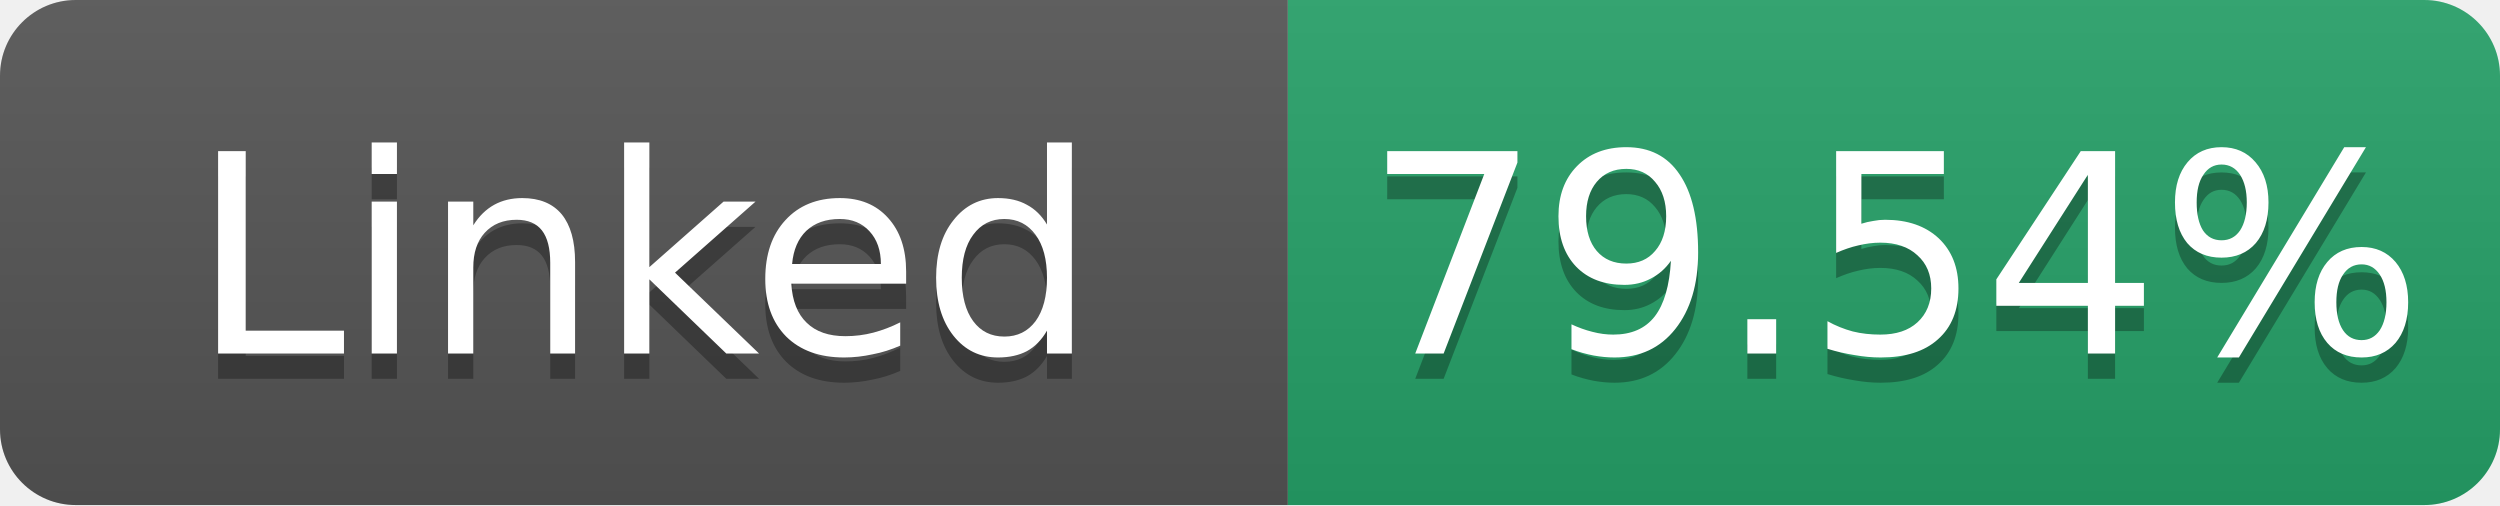
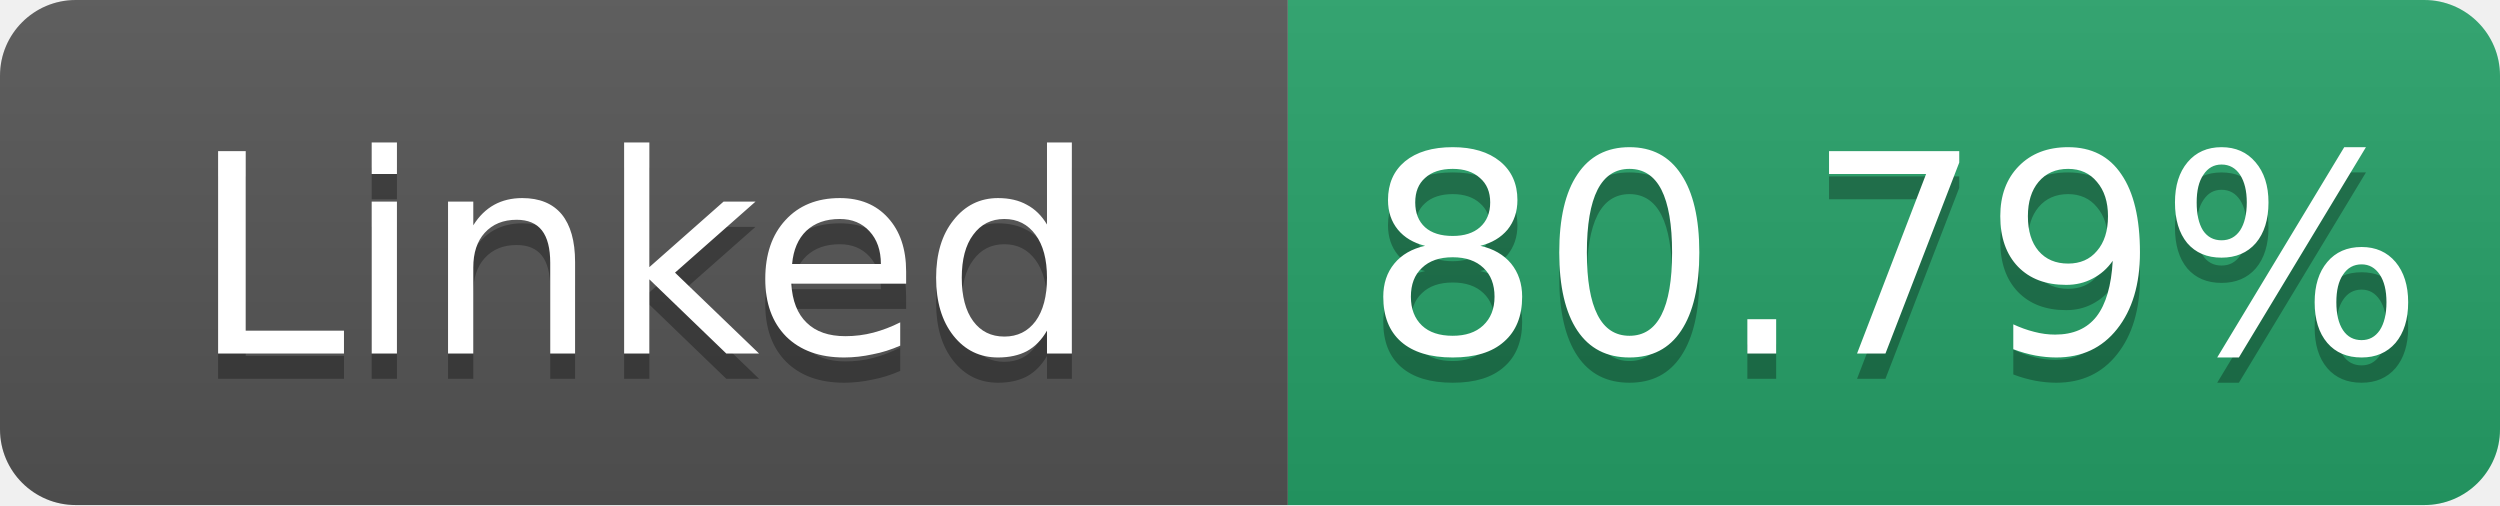
- <svg xmlns="http://www.w3.org/2000/svg" width="99" height="20" role="img" aria-label="Linked: 79.54%">
+ <svg xmlns="http://www.w3.org/2000/svg" width="99" height="20" role="img" aria-label="Linked: 80.79%">
  <linearGradient id="s" x2="0" y2="100%">
    <stop offset="0" stop-color="#bbb" stop-opacity=".1" />
    <stop offset="1" stop-opacity=".1" />
  </linearGradient>
  <clipPath id="r">
    <rect width="99" height="20" rx="3" fill="#fff" />
  </clipPath>
  <g clip-path="url(#r)">
    <rect width="51" height="20" fill="#555" />
    <rect x="51" width="48" height="20" fill="#26a269" />
    <rect width="99" height="20" fill="url(#s)" />
  </g>
  <g fill="#fff" text-anchor="middle" font-family="Verdana,Geneva,DejaVu Sans,sans-serif" font-size="11">
    <text x="25.5" y="15" fill="#010101" fill-opacity=".3">Linked</text>
    <text x="25.5" y="14">Linked</text>
-     <text x="75.0" y="15" fill="#010101" fill-opacity=".3">79.54%</text>
-     <text x="75.0" y="14">79.54%</text>
+     <text x="75.0" y="15" fill="#010101" fill-opacity=".3">80.79%</text>
+     <text x="75.0" y="14">80.79%</text>
  </g>
</svg>
